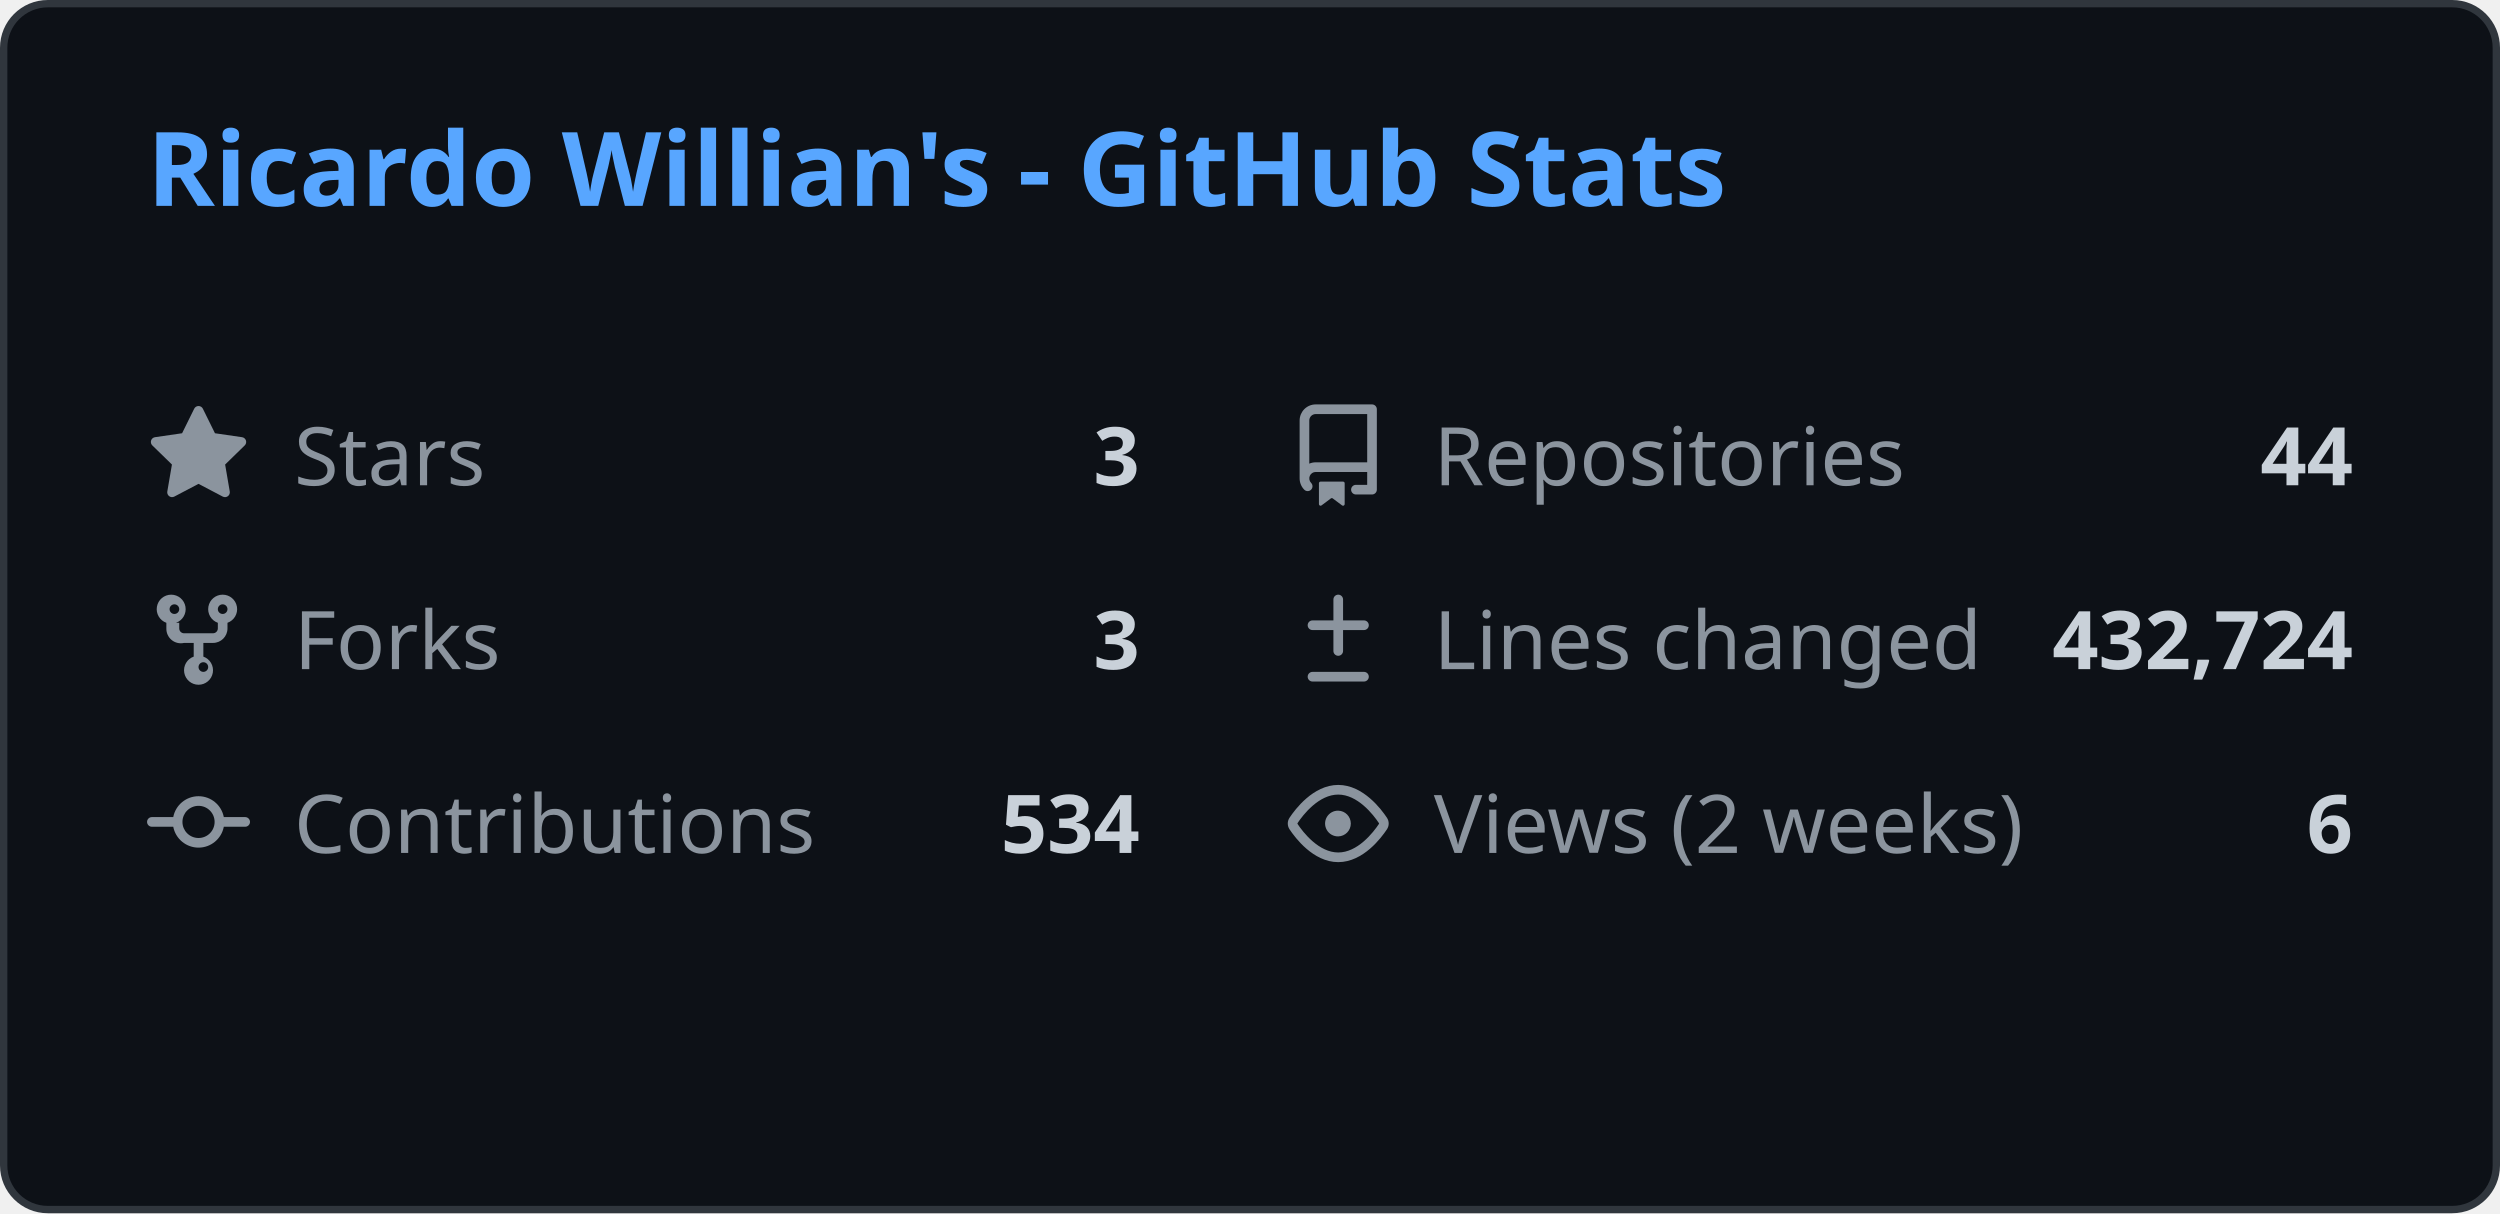
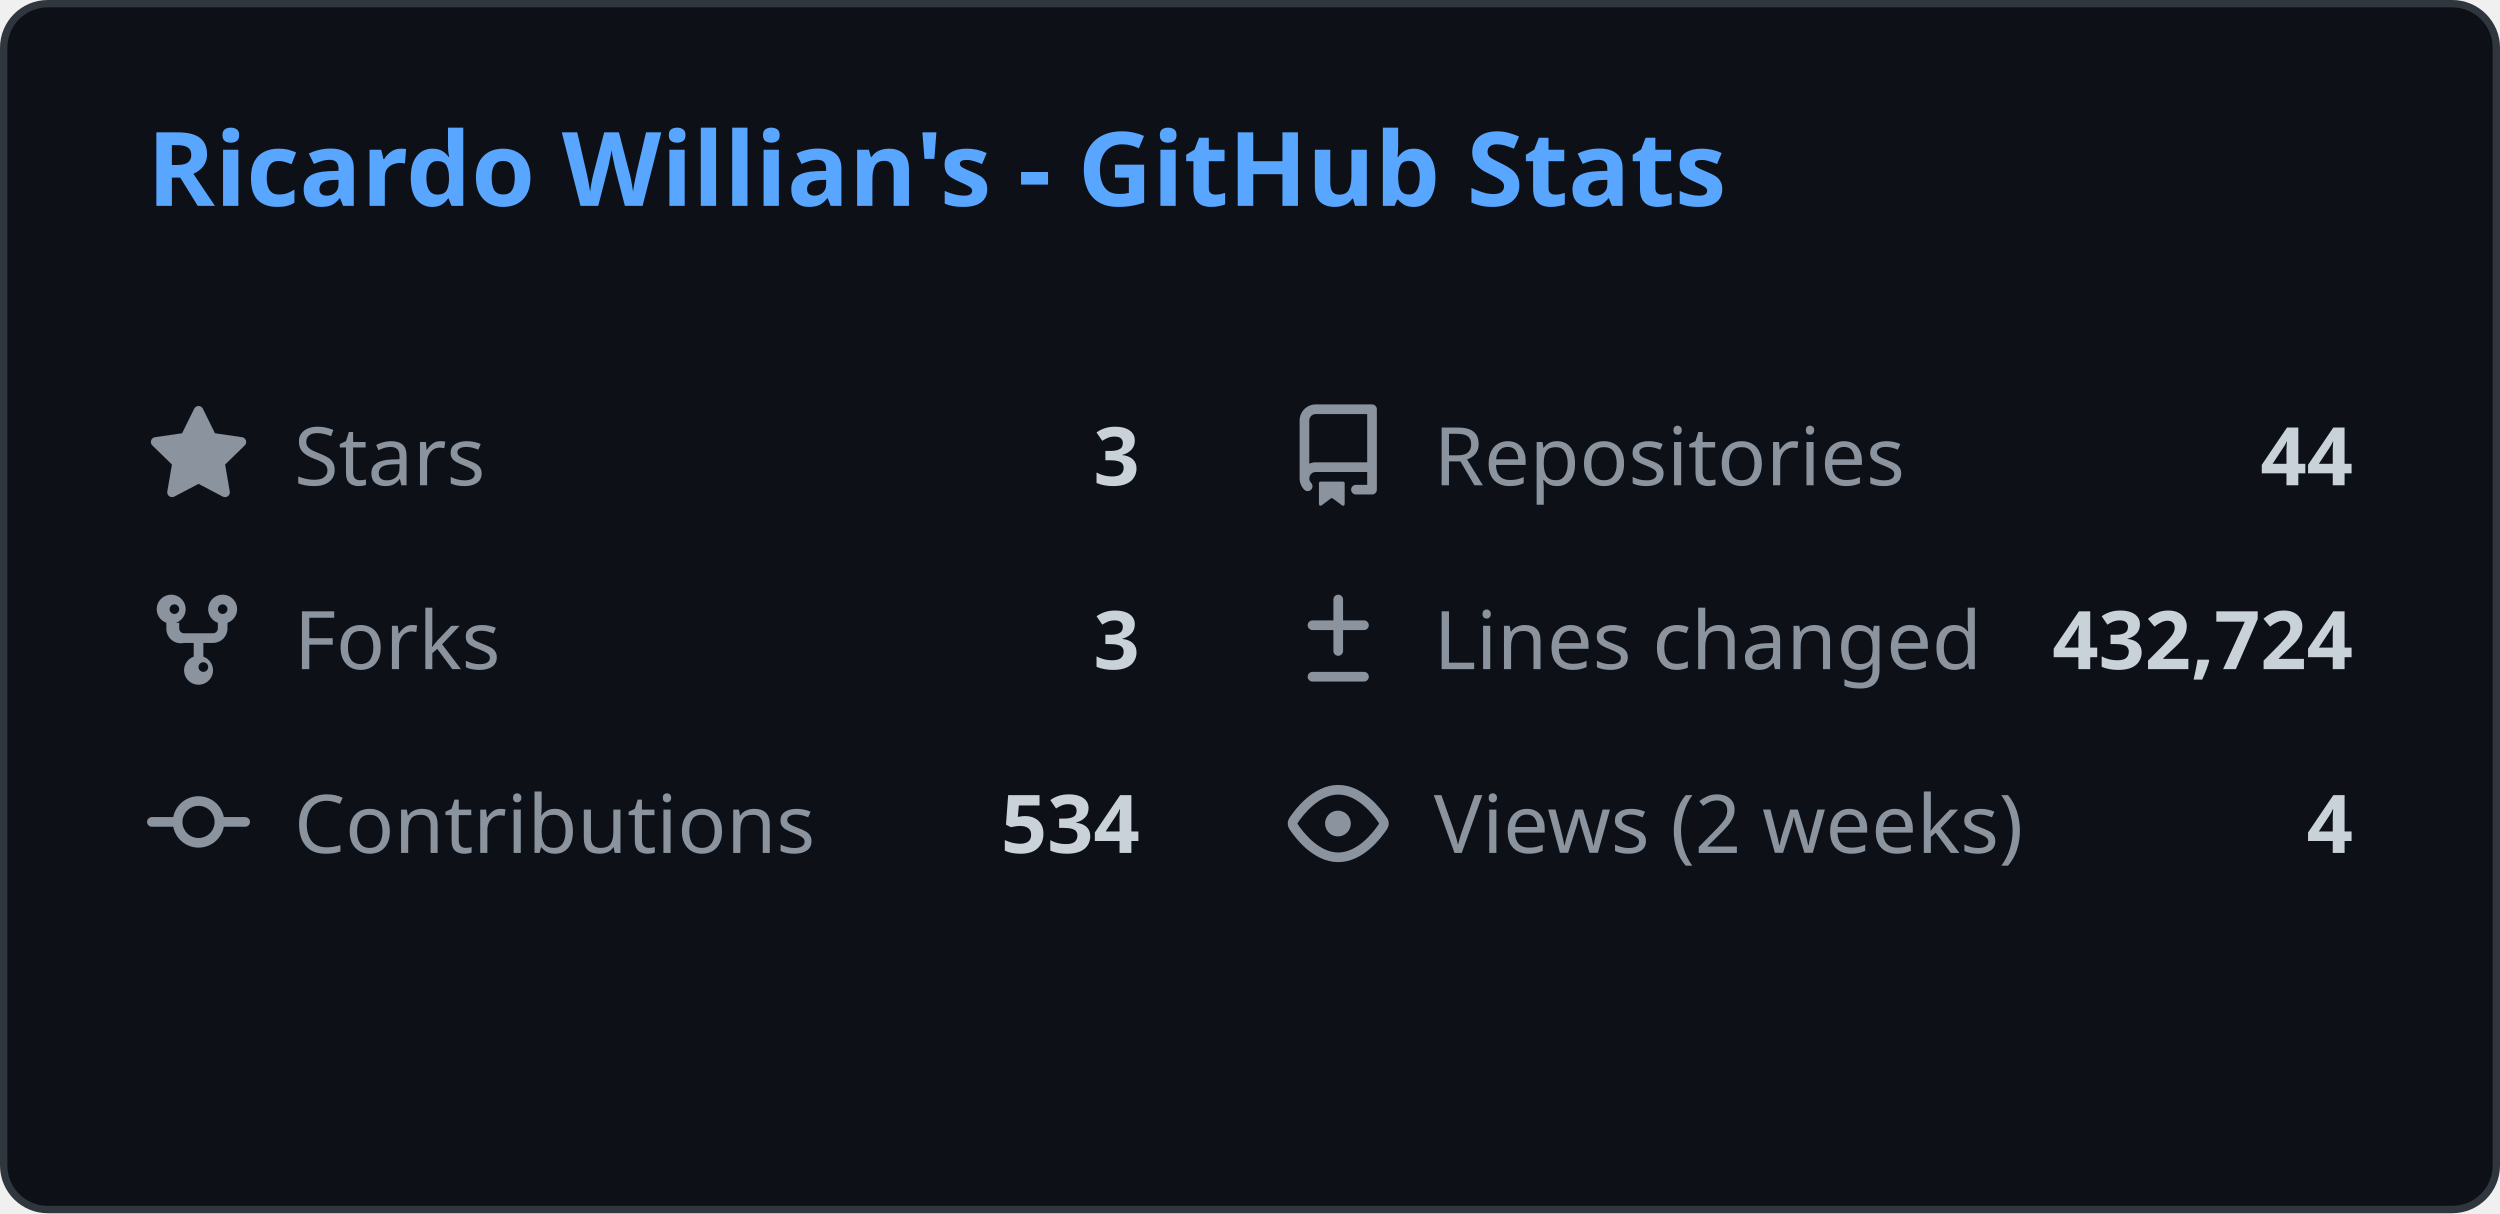
<svg xmlns="http://www.w3.org/2000/svg" width="340" height="165" viewBox="0 0 340 165" fill="none">
  <style>
    .header { font: 600 14px 'Segoe UI', Ubuntu, Sans-Serif; fill: #58a6ff; }
    .stat-label { font: 400 11px 'Segoe UI', Ubuntu, Sans-Serif; fill: #8b949e; }
    .stat-value { font: 600 11px 'Segoe UI', Ubuntu, Sans-Serif; fill: #c9d1d9; }
    .icon { fill: #8b949e; }
    
    @media (prefers-color-scheme: light) {
      .header { fill: #0969da; }
      .stat-label { fill: #57606a; }
      .stat-value { fill: #1f2328; }
      .icon { fill: #57606a; }
      rect.bg { fill: #ffffff !important; stroke: #d0d7de !important; }
    }
  </style>
  <rect class="bg" x="0.5" y="0.5" rx="6" width="339" height="164" fill="#0d1117" stroke="#30363d" />
  <g transform="translate(20, 28)">
    <text class="header">Ricardo Willian's - GitHub Stats</text>
  </g>
  <g transform="translate(20, 55)">
    <svg class="icon" viewBox="0 0 16 16" width="14" height="14">
      <path d="M8 .25a.75.75 0 01.673.418l1.882 3.815 4.21.612a.75.75 0 01.416 1.279l-3.046 2.97.719 4.192a.75.75 0 01-1.088.791L8 12.347l-3.766 1.98a.75.75 0 01-1.088-.79l.72-4.194L.818 6.374a.75.75 0 01.416-1.28l4.21-.611L7.327.668A.75.75 0 018 .25z" />
    </svg>
    <text class="stat-label" x="20" y="11">Stars</text>
    <text class="stat-value" x="135" y="11" text-anchor="end">3</text>
  </g>
  <g transform="translate(175, 55)">
    <svg class="icon" viewBox="0 0 16 16" width="14" height="14">
      <path d="M2 2.5A2.5 2.5 0 014.5 0h8.75a.75.75 0 01.75.75v12.5a.75.75 0 01-.75.75h-2.5a.75.75 0 110-1.5h1.75v-2h-8a1 1 0 00-.714 1.7.75.75 0 01-1.072 1.05A2.495 2.495 0 012 11.5v-9zm10.5-1H4.5a1 1 0 00-1 1v6.708A2.486 2.486 0 014.5 9h8V1.5zM5 12.25v3.25a.25.25 0 00.4.2l1.45-1.087a.25.25 0 01.3 0L8.6 15.7a.25.25 0 00.4-.2v-3.25a.25.25 0 00-.25-.25h-3.5a.25.25 0 00-.25.25z" />
    </svg>
    <text class="stat-label" x="20" y="11">Repositories</text>
    <text class="stat-value" x="145" y="11" text-anchor="end">44</text>
  </g>
  <g transform="translate(20, 80)">
    <svg class="icon" viewBox="0 0 16 16" width="14" height="14">
      <path d="M5 5.372v.878c0 .414.336.75.75.75h4.5a.75.75 0 00.75-.75v-.878a2.25 2.25 0 111.5 0v.878a2.25 2.25 0 01-2.25 2.25h-1.5v2.128a2.251 2.251 0 11-1.5 0V8.5h-1.5A2.25 2.25 0 013 6.25v-.878a2.25 2.25 0 111.5 0zM5 3.25a.75.75 0 10-1.5 0 .75.75 0 001.5 0zm6.75.75a.75.75 0 10-.75-.75.75.75 0 00.75.75zM8 12.25a.75.75 0 101.5 0 .75.75 0 00-1.5 0z" />
    </svg>
    <text class="stat-label" x="20" y="11">Forks</text>
    <text class="stat-value" x="135" y="11" text-anchor="end">3</text>
  </g>
  <g transform="translate(175, 80)">
    <svg class="icon" viewBox="0 0 16 16" width="14" height="14">
      <path d="M8.75 1.75a.75.75 0 00-1.5 0V5H4a.75.75 0 000 1.5h3.25v3.25a.75.75 0 001.5 0V6.5H12a.75.75 0 000-1.5H8.75V1.75zM4 13a.75.75 0 000 1.5h8a.75.75 0 000-1.5H4z" />
    </svg>
    <text class="stat-label" x="20" y="11">Lines changed</text>
    <text class="stat-value" x="145" y="11" text-anchor="end">432,724</text>
  </g>
  <g transform="translate(20, 105)">
    <svg class="icon" viewBox="0 0 16 16" width="14" height="14">
      <path d="M11.93 8.5a4.002 4.002 0 01-7.86 0H.75a.75.75 0 010-1.5h3.32a4.002 4.002 0 017.86 0h3.32a.75.75 0 010 1.5h-3.32zm-1.43-.75a2.5 2.5 0 10-5 0 2.5 2.5 0 005 0z" />
    </svg>
    <text class="stat-label" x="20" y="11">Contributions</text>
    <text class="stat-value" x="135" y="11" text-anchor="end">534</text>
  </g>
  <g transform="translate(175, 105)">
    <svg class="icon" viewBox="0 0 16 16" width="14" height="14">
      <path d="M8 2c1.981 0 3.671.992 4.933 2.078 1.27 1.091 2.187 2.345 2.637 3.023a1.62 1.62 0 010 1.798c-.45.678-1.367 1.932-2.637 3.023C11.67 13.008 9.981 14 8 14c-1.981 0-3.671-.992-4.933-2.078C1.797 10.83.88 9.576.43 8.898a1.62 1.62 0 010-1.798c.45-.677 1.367-1.931 2.637-3.022C4.33 2.992 6.019 2 8 2zM1.679 7.932a.12.12 0 000 .136c.411.622 1.241 1.75 2.366 2.717C5.176 11.758 6.527 12.5 8 12.5c1.473 0 2.825-.742 3.955-1.715 1.124-.967 1.954-2.096 2.366-2.717a.12.12 0 000-.136c-.412-.621-1.242-1.75-2.366-2.717C10.824 4.242 9.473 3.5 8 3.5c-1.473 0-2.824.742-3.955 1.715-1.124.967-1.954 2.096-2.366 2.717zM8 10a2 2 0 11-.001-3.999A2 2 0 018 10z" />
    </svg>
    <text class="stat-label" x="20" y="11">Views (2 weeks)</text>
-     <text class="stat-value" x="145" y="11" text-anchor="end">6</text>
+     <text class="stat-value" x="145" y="11" text-anchor="end">4</text>
  </g>
</svg>
